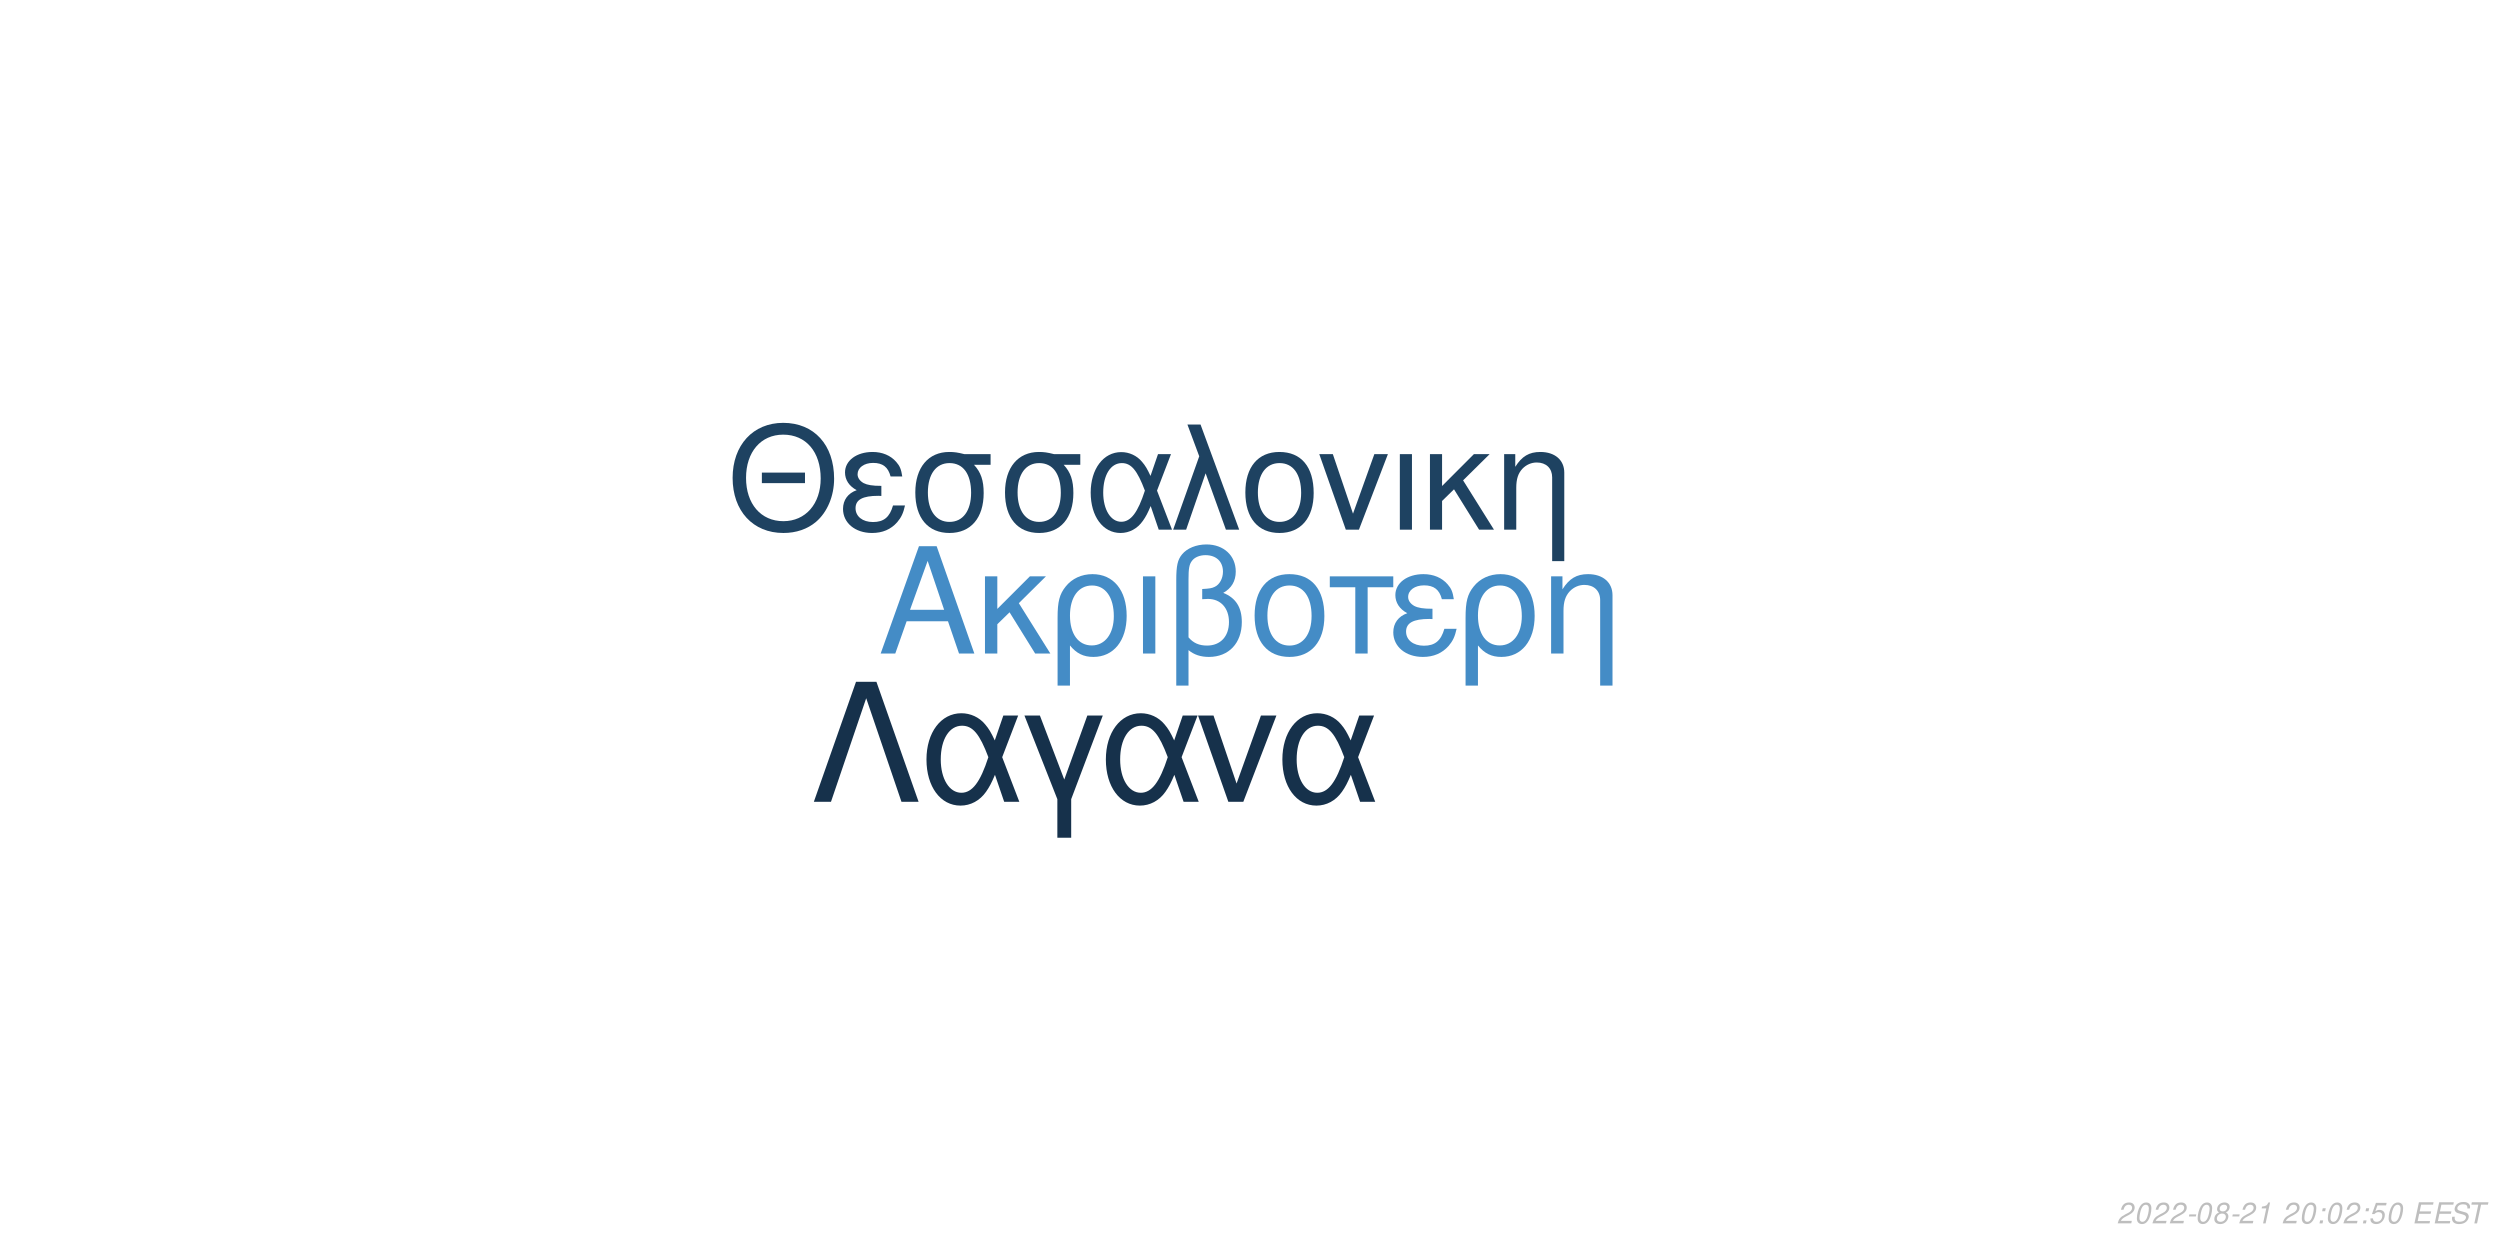
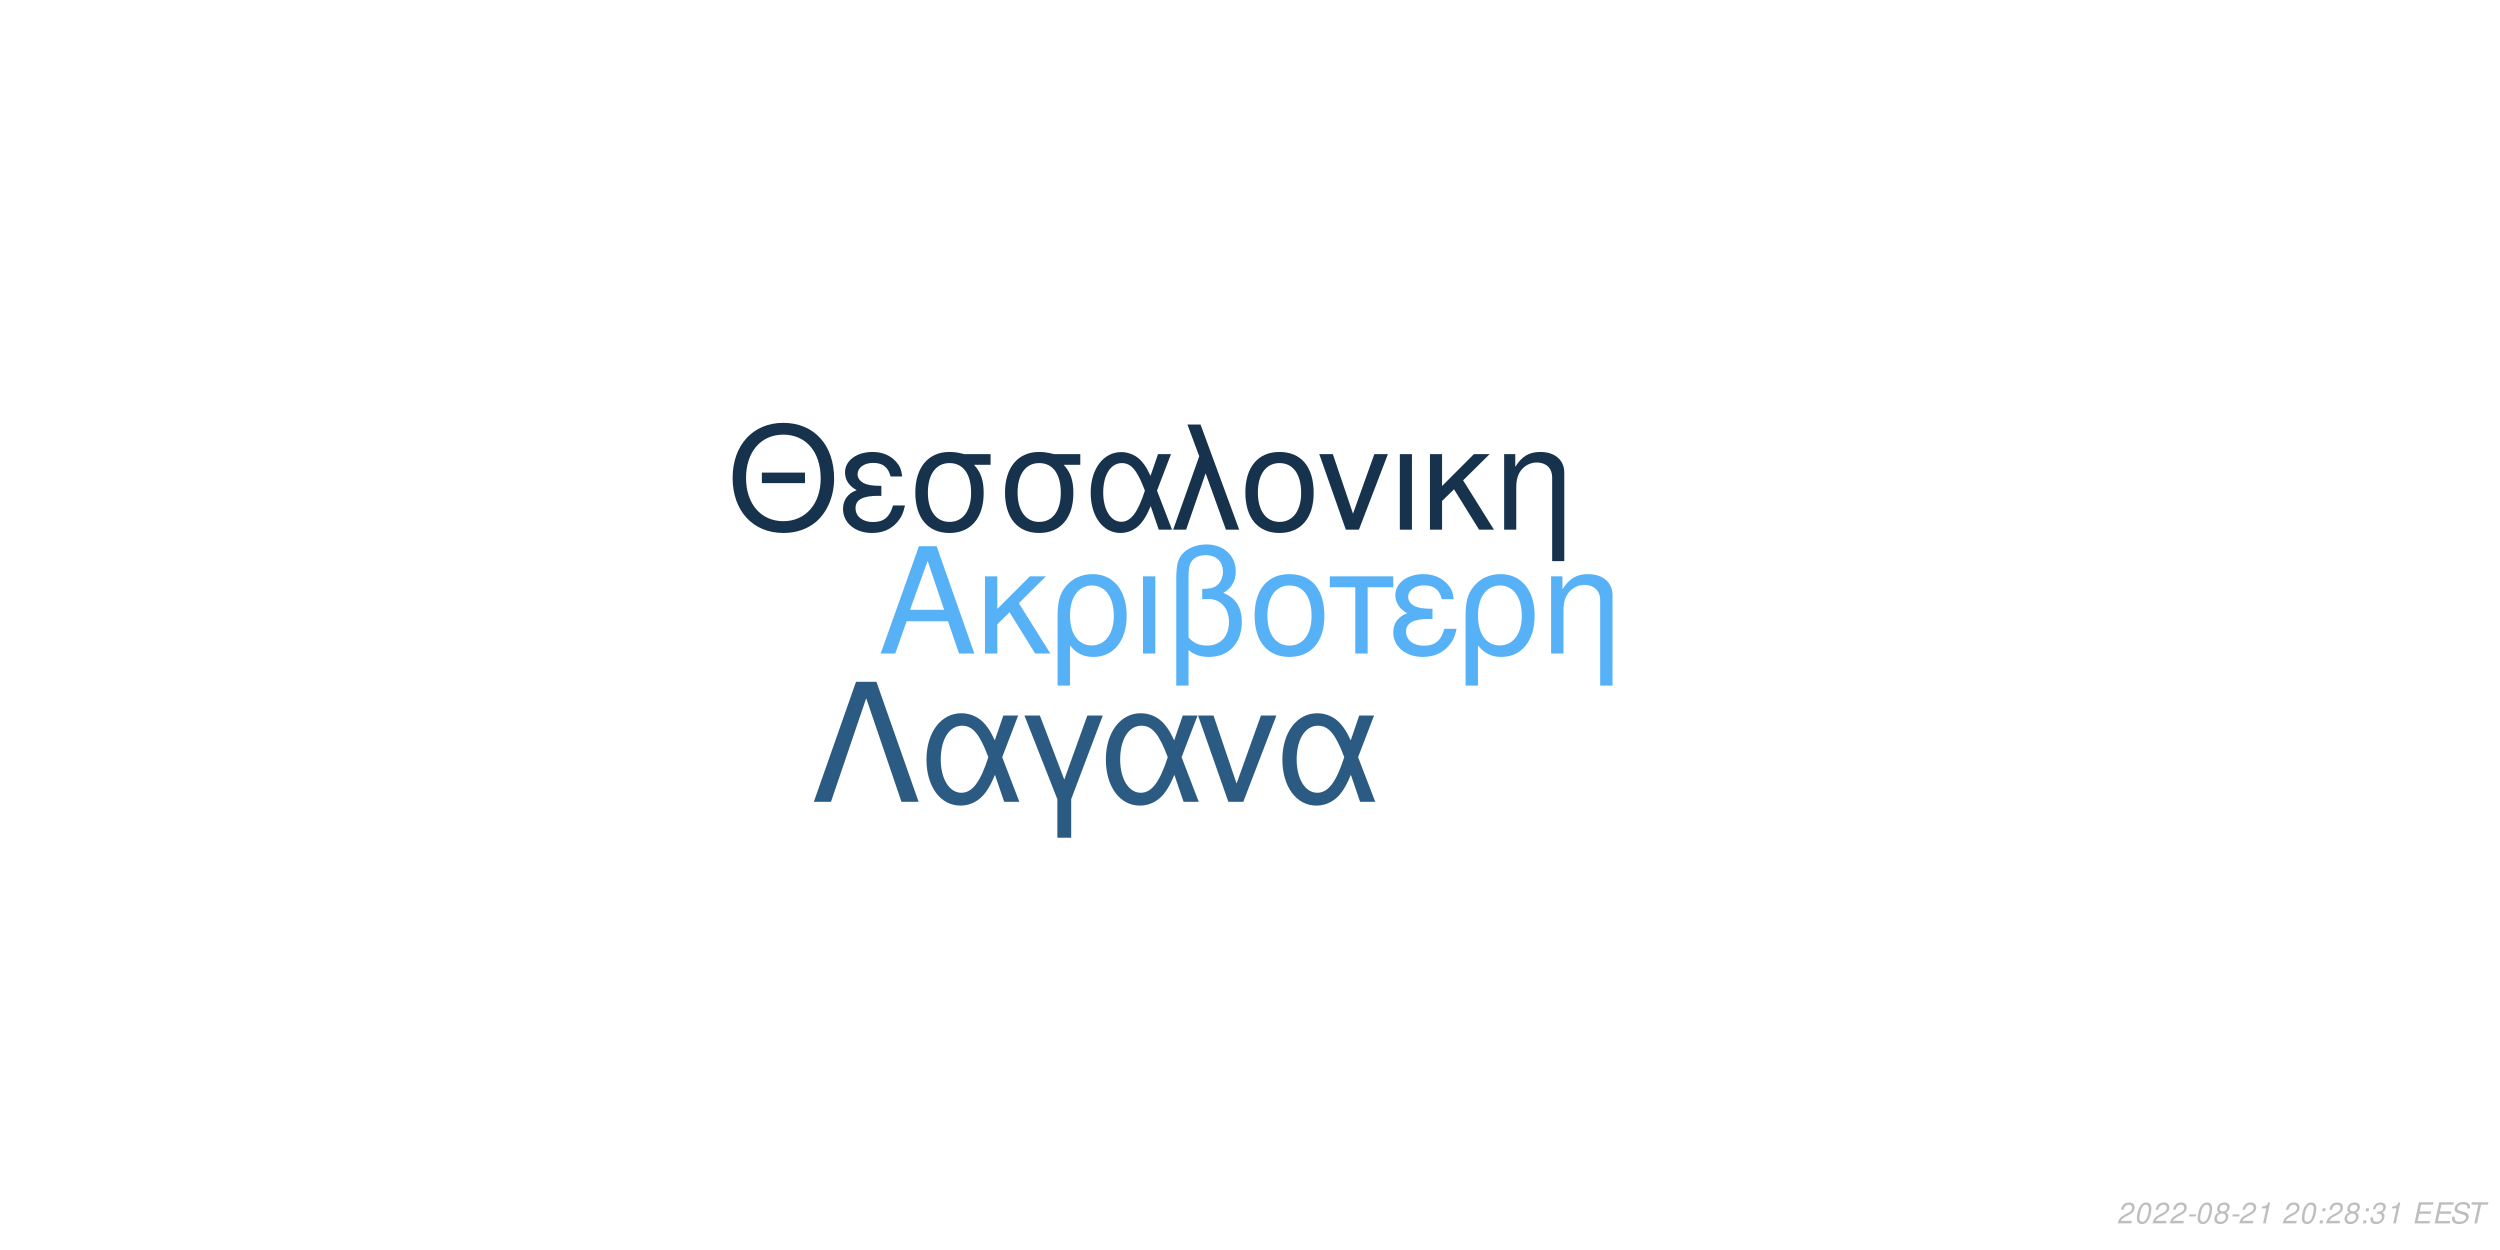
<svg xmlns="http://www.w3.org/2000/svg" xmlns:xlink="http://www.w3.org/1999/xlink" width="864pt" height="432pt" viewBox="0 0 864 432" version="1.1">
  <defs>
    <g>
      <symbol overflow="visible" id="glyph0-0">
        <path style="stroke:none;" d="" />
      </symbol>
      <symbol overflow="visible" id="glyph0-1">
        <path style="stroke:none;" d="M 24.125 -11.141 L 27.938 0 L 33.234 0 L 20.203 -37.094 L 14.094 -37.094 L 0.859 0 L 5.906 0 L 9.828 -11.141 Z M 22.797 -15.109 L 11 -15.109 L 17.094 -32.016 Z M 22.797 -15.109 " />
      </symbol>
      <symbol overflow="visible" id="glyph0-2">
        <path style="stroke:none;" d="M 7.172 -15.422 L 7.172 -26.672 L 2.906 -26.672 L 2.906 0 L 7.172 0 L 7.172 -10.125 L 11.406 -14.25 L 20.25 0 L 25.5 0 L 14.609 -17.406 L 23.969 -26.672 L 18.422 -26.672 Z M 7.172 -15.422 " />
      </symbol>
      <symbol overflow="visible" id="glyph0-3">
        <path style="stroke:none;" d="M 3 11.094 L 7.281 11.094 L 7.281 -2.797 C 9.516 -0.047 11.953 1.172 15.375 1.172 C 22.344 1.172 26.875 -4.422 26.875 -13.031 C 26.875 -21.891 22.297 -27.438 15.062 -27.438 C 11.297 -27.438 7.984 -25.906 5.797 -23.156 C 3.672 -20.516 3 -17.969 3 -12.359 Z M 14.906 -23.516 C 19.547 -23.516 22.438 -19.438 22.438 -12.922 C 22.438 -6.812 19.391 -2.797 14.812 -2.797 C 10.172 -2.797 7.281 -6.766 7.281 -13.125 C 7.281 -19.484 10.234 -23.516 14.906 -23.516 Z M 14.906 -23.516 " />
      </symbol>
      <symbol overflow="visible" id="glyph0-4">
        <path style="stroke:none;" d="M 3.516 0 L 7.781 0 L 7.781 -26.672 L 3.516 -26.672 Z M 3.516 0 " />
      </symbol>
      <symbol overflow="visible" id="glyph0-5">
        <path style="stroke:none;" d="M 4.016 11.094 L 8.25 11.094 L 8.25 -1.172 C 10.172 0.406 12.422 1.172 15.312 1.172 C 22.188 1.172 26.672 -3.609 26.672 -10.891 C 26.672 -15.984 24.578 -19.234 20.25 -20.969 C 23.109 -22.547 24.578 -25.031 24.578 -28.344 C 24.578 -33.844 20.406 -37.703 14.453 -37.703 C 10.938 -37.703 7.734 -36.391 6 -34.25 C 4.484 -32.422 4.016 -30.328 4.016 -25.391 Z M 8.25 -25.656 C 8.25 -29.359 8.5 -30.844 9.469 -32.062 C 10.375 -33.281 12.156 -34 14.094 -34 C 17.812 -34 20.156 -31.812 20.156 -28.297 C 20.156 -25.953 18.984 -23.812 17.297 -23.047 C 16.281 -22.547 15.469 -22.438 12.984 -22.297 L 12.984 -18.781 C 13.734 -18.828 14.344 -18.875 14.969 -18.875 C 19.344 -18.875 22.234 -15.719 22.234 -10.891 C 22.234 -5.906 19.281 -2.75 14.656 -2.75 C 11.953 -2.75 9.922 -3.609 8.25 -5.594 Z M 8.25 -25.656 " />
      </symbol>
      <symbol overflow="visible" id="glyph0-6">
        <path style="stroke:none;" d="M 14.094 -27.438 C 6.562 -27.438 2.094 -22.094 2.094 -13.125 C 2.094 -4.125 6.562 1.172 14.141 1.172 C 21.672 1.172 26.203 -4.172 26.203 -12.922 C 26.203 -22.188 21.828 -27.438 14.094 -27.438 Z M 14.141 -23.516 C 18.938 -23.516 21.781 -19.594 21.781 -12.984 C 21.781 -6.672 18.828 -2.75 14.141 -2.75 C 9.422 -2.75 6.516 -6.672 6.516 -13.125 C 6.516 -19.594 9.422 -23.516 14.141 -23.516 Z M 14.141 -23.516 " />
      </symbol>
      <symbol overflow="visible" id="glyph0-7">
        <path style="stroke:none;" d="M 7.891 0 L 12.156 0 L 12.156 -22.906 L 21.016 -22.906 L 21.016 -26.672 L -0.922 -26.672 L -0.922 -22.906 L 7.891 -22.906 Z M 7.891 0 " />
      </symbol>
      <symbol overflow="visible" id="glyph0-8">
        <path style="stroke:none;" d="M 14.562 -15.469 C 11.344 -15.469 9.562 -15.781 8.297 -16.438 C 6.922 -17.203 6.156 -18.328 6.156 -19.547 C 6.156 -21.891 8.453 -23.562 11.656 -23.562 C 15.062 -23.562 16.953 -22.094 17.812 -18.781 L 21.938 -18.781 C 21.578 -21.266 21.062 -22.5 19.797 -23.922 C 17.812 -26.203 14.906 -27.438 11.453 -27.438 C 5.797 -27.438 1.734 -24.375 1.734 -20.203 C 1.734 -17.609 3.156 -15.375 5.859 -13.938 C 2.797 -12.875 1.016 -10.484 1.016 -7.328 C 1.016 -2.391 5.297 1.172 11.25 1.172 C 14.969 1.172 17.906 -0.109 20.156 -2.641 C 21.578 -4.328 22.297 -5.797 22.906 -8.547 L 18.672 -8.547 C 17.5 -4.422 15.422 -2.703 11.609 -2.703 C 7.938 -2.703 5.438 -4.688 5.438 -7.578 C 5.438 -10.578 7.938 -11.953 13.484 -11.953 C 13.641 -11.953 14.094 -11.953 14.562 -11.906 Z M 14.562 -15.469 " />
      </symbol>
      <symbol overflow="visible" id="glyph0-9">
        <path style="stroke:none;" d="M 3.562 -26.672 L 3.562 0 L 7.844 0 L 7.844 -14.703 C 7.844 -17.906 8.5 -19.891 10.031 -21.531 C 11.406 -22.953 13.188 -23.719 15.062 -23.719 C 18.375 -23.719 20.516 -21.672 20.516 -18.469 L 20.516 11.094 L 24.781 11.094 L 24.781 -20.156 C 24.781 -24.578 21.469 -27.438 16.328 -27.438 C 12.359 -27.438 9.828 -25.906 7.484 -22.188 L 7.484 -26.672 Z M 3.562 -26.672 " />
      </symbol>
      <symbol overflow="visible" id="glyph1-0">
        <path style="stroke:none;" d="" />
      </symbol>
      <symbol overflow="visible" id="glyph1-1">
        <path style="stroke:none;" d="M 26.859 -19.734 L 11.953 -19.734 L 11.953 -16.094 L 26.859 -16.094 Z M 19.328 -36.922 C 8.922 -36.922 1.844 -29.25 1.844 -17.891 C 1.844 -6.484 8.875 1.141 19.391 1.141 C 23.812 1.141 27.703 -0.203 30.641 -2.688 C 34.578 -6.031 36.922 -11.656 36.922 -17.594 C 36.922 -29.297 30 -36.922 19.328 -36.922 Z M 19.328 -32.844 C 27.203 -32.844 32.281 -26.906 32.281 -17.688 C 32.281 -8.922 27.062 -2.938 19.391 -2.938 C 11.609 -2.938 6.484 -8.922 6.484 -17.891 C 6.484 -26.859 11.609 -32.844 19.328 -32.844 Z M 19.328 -32.844 " />
      </symbol>
      <symbol overflow="visible" id="glyph1-2">
        <path style="stroke:none;" d="M 14.25 -15.141 C 11.109 -15.141 9.375 -15.453 8.125 -16.094 C 6.781 -16.844 6.031 -17.938 6.031 -19.141 C 6.031 -21.422 8.266 -23.078 11.406 -23.078 C 14.75 -23.078 16.594 -21.625 17.438 -18.391 L 21.469 -18.391 C 21.125 -20.828 20.625 -22.031 19.391 -23.422 C 17.438 -25.656 14.594 -26.859 11.219 -26.859 C 5.688 -26.859 1.688 -23.875 1.688 -19.781 C 1.688 -17.234 3.094 -15.047 5.734 -13.656 C 2.734 -12.609 1 -10.266 1 -7.172 C 1 -2.344 5.188 1.141 11.016 1.141 C 14.656 1.141 17.547 -0.094 19.734 -2.594 C 21.125 -4.234 21.828 -5.688 22.422 -8.375 L 18.281 -8.375 C 17.141 -4.328 15.094 -2.641 11.359 -2.641 C 7.766 -2.641 5.328 -4.578 5.328 -7.422 C 5.328 -10.359 7.766 -11.703 13.203 -11.703 C 13.359 -11.703 13.797 -11.703 14.25 -11.656 Z M 14.25 -15.141 " />
      </symbol>
      <symbol overflow="visible" id="glyph1-3">
        <path style="stroke:none;" d="M 29 -26.109 L 19.938 -26.109 C 17.594 -26.703 16.438 -26.859 14.703 -26.859 C 7.469 -26.859 2.984 -21.469 2.984 -12.859 C 2.984 -4.031 7.375 1.141 14.797 1.141 C 22.172 1.141 26.609 -4.078 26.609 -12.656 C 26.609 -17.047 25.656 -19.828 23.266 -22.422 L 29 -22.422 Z M 14.797 -23.016 C 19.531 -23.016 22.266 -19.234 22.266 -12.75 C 22.266 -6.531 19.438 -2.688 14.797 -2.688 C 10.172 -2.688 7.328 -6.531 7.328 -12.859 C 7.328 -19.188 10.172 -23.016 14.797 -23.016 Z M 14.797 -23.016 " />
      </symbol>
      <symbol overflow="visible" id="glyph1-4">
        <path style="stroke:none;" d="M 29.344 -26.109 L 24.859 -26.109 L 22.266 -18.578 C 21.125 -21.031 20.484 -22.125 19.328 -23.469 C 17.547 -25.609 14.906 -26.812 12.156 -26.812 C 5.984 -26.812 1.594 -20.984 1.594 -12.812 C 1.594 -4.578 5.828 1.141 11.906 1.141 C 14.953 1.141 17.734 -0.344 19.625 -3.047 C 20.672 -4.531 21.281 -5.688 22.328 -8.172 L 25.109 0 L 29.703 0 L 24.516 -13.5 Z M 20.328 -13.5 C 17.891 -5.922 15.453 -2.734 12.156 -2.734 C 8.516 -2.734 5.922 -6.922 5.922 -12.812 C 5.922 -18.938 8.516 -23.016 12.359 -23.016 C 15.594 -23.016 17.688 -20.531 20.328 -13.5 Z M 20.328 -13.5 " />
      </symbol>
      <symbol overflow="visible" id="glyph1-5">
        <path style="stroke:none;" d="M 1.094 0 L 5.578 0 L 12.312 -19.484 L 19.328 0 L 23.922 0 L 10.562 -36.328 L 6.031 -36.328 L 10.109 -25.359 Z M 1.094 0 " />
      </symbol>
      <symbol overflow="visible" id="glyph1-6">
        <path style="stroke:none;" d="M 13.797 -26.859 C 6.422 -26.859 2.047 -21.625 2.047 -12.859 C 2.047 -4.031 6.422 1.141 13.859 1.141 C 21.234 1.141 25.656 -4.078 25.656 -12.656 C 25.656 -21.719 21.375 -26.859 13.797 -26.859 Z M 13.859 -23.016 C 18.531 -23.016 21.328 -19.188 21.328 -12.703 C 21.328 -6.531 18.438 -2.688 13.859 -2.688 C 9.219 -2.688 6.375 -6.531 6.375 -12.859 C 6.375 -19.188 9.219 -23.016 13.859 -23.016 Z M 13.859 -23.016 " />
      </symbol>
      <symbol overflow="visible" id="glyph1-7">
        <path style="stroke:none;" d="M 14.297 0 L 24.312 -26.109 L 19.625 -26.109 L 12.25 -5.531 L 5.281 -26.109 L 0.594 -26.109 L 9.766 0 Z M 14.297 0 " />
      </symbol>
      <symbol overflow="visible" id="glyph1-8">
        <path style="stroke:none;" d="M 3.438 0 L 7.625 0 L 7.625 -26.109 L 3.438 -26.109 Z M 3.438 0 " />
      </symbol>
      <symbol overflow="visible" id="glyph1-9">
        <path style="stroke:none;" d="M 7.031 -15.094 L 7.031 -26.109 L 2.844 -26.109 L 2.844 0 L 7.031 0 L 7.031 -9.922 L 11.156 -13.953 L 19.828 0 L 24.969 0 L 14.297 -17.047 L 23.469 -26.109 L 18.031 -26.109 Z M 7.031 -15.094 " />
      </symbol>
      <symbol overflow="visible" id="glyph1-10">
        <path style="stroke:none;" d="M 3.484 -26.109 L 3.484 0 L 7.672 0 L 7.672 -14.406 C 7.672 -17.547 8.328 -19.484 9.812 -21.078 C 11.156 -22.469 12.906 -23.219 14.75 -23.219 C 17.984 -23.219 20.078 -21.234 20.078 -18.094 L 20.078 10.859 L 24.266 10.859 L 24.266 -19.734 C 24.266 -24.062 21.031 -26.859 16 -26.859 C 12.109 -26.859 9.609 -25.359 7.328 -21.719 L 7.328 -26.109 Z M 3.484 -26.109 " />
      </symbol>
      <symbol overflow="visible" id="glyph2-0">
        <path style="stroke:none;" d="" />
      </symbol>
      <symbol overflow="visible" id="glyph2-1">
        <path style="stroke:none;" d="M 22.531 -41.484 L 15.484 -41.484 L 0.906 0 L 6.828 0 L 19 -35.797 L 31.188 0 L 37.109 0 Z M 22.531 -41.484 " />
      </symbol>
      <symbol overflow="visible" id="glyph2-2">
        <path style="stroke:none;" d="M 33.516 -29.812 L 28.391 -29.812 L 25.438 -21.219 C 24.125 -24.016 23.391 -25.266 22.078 -26.797 C 20.031 -29.25 17.016 -30.609 13.891 -30.609 C 6.828 -30.609 1.828 -23.953 1.828 -14.625 C 1.828 -5.234 6.656 1.312 13.594 1.312 C 17.078 1.312 20.266 -0.391 22.422 -3.469 C 23.609 -5.172 24.297 -6.484 25.5 -9.328 L 28.688 0 L 33.922 0 L 28 -15.422 Z M 23.219 -15.422 C 20.422 -6.766 17.641 -3.125 13.891 -3.125 C 9.734 -3.125 6.766 -7.906 6.766 -14.625 C 6.766 -21.625 9.734 -26.297 14.109 -26.297 C 17.812 -26.297 20.203 -23.453 23.219 -15.422 Z M 23.219 -15.422 " />
      </symbol>
      <symbol overflow="visible" id="glyph2-3">
        <path style="stroke:none;" d="M 12.062 12.406 L 16.844 12.406 L 16.844 -0.906 L 27.766 -29.812 L 22.422 -29.812 L 14.453 -7.688 L 6.031 -29.812 L 0.688 -29.812 L 12.062 -0.906 Z M 12.062 12.406 " />
      </symbol>
      <symbol overflow="visible" id="glyph2-4">
        <path style="stroke:none;" d="M 16.328 0 L 27.766 -29.812 L 22.422 -29.812 L 14 -6.312 L 6.031 -29.812 L 0.688 -29.812 L 11.156 0 Z M 16.328 0 " />
      </symbol>
      <symbol overflow="visible" id="glyph3-0">
        <path style="stroke:none;" d="" />
      </symbol>
      <symbol overflow="visible" id="glyph3-1">
        <path style="stroke:none;" d="M 5.234 -0.875 L 1.469 -0.875 C 1.641 -1.375 2.203 -1.891 3.109 -2.344 L 4.234 -2.938 C 5.562 -3.625 6.219 -4.469 6.219 -5.484 C 6.219 -5.938 6.062 -6.359 5.797 -6.656 C 5.469 -7.047 4.984 -7.234 4.312 -7.234 C 2.766 -7.234 1.891 -6.453 1.484 -4.734 L 2.375 -4.734 C 2.484 -5.188 2.609 -5.484 2.797 -5.75 C 3.094 -6.203 3.609 -6.453 4.188 -6.453 C 4.891 -6.453 5.344 -6.031 5.344 -5.375 C 5.344 -4.703 4.859 -4.094 4.016 -3.656 L 2.984 -3.125 C 1.234 -2.188 0.797 -1.656 0.344 -0.016 L 5.047 -0.016 Z M 5.234 -0.875 " />
      </symbol>
      <symbol overflow="visible" id="glyph3-2">
        <path style="stroke:none;" d="M 4.203 -7.234 C 3.375 -7.234 2.688 -6.812 2.125 -5.984 C 1.484 -5.047 0.984 -3.188 0.984 -1.734 C 0.984 -1.109 1.172 -0.562 1.484 -0.266 C 1.797 0.047 2.281 0.234 2.766 0.234 C 3.625 0.234 4.281 -0.156 4.859 -1.016 C 5.516 -1.953 6 -3.797 6 -5.266 C 6 -6.5 5.328 -7.234 4.203 -7.234 Z M 4.094 -6.453 C 4.734 -6.453 5.125 -5.984 5.125 -5.156 C 5.125 -4.203 4.781 -2.625 4.406 -1.812 C 3.984 -0.938 3.516 -0.547 2.875 -0.547 C 2.25 -0.547 1.875 -1.031 1.875 -1.828 C 1.875 -2.797 2.203 -4.344 2.594 -5.203 C 2.984 -6.047 3.453 -6.453 4.094 -6.453 Z M 4.094 -6.453 " />
      </symbol>
      <symbol overflow="visible" id="glyph3-3">
        <path style="stroke:none;" d="M 3.516 -3.125 L 1.125 -3.125 L 0.969 -2.406 L 3.359 -2.406 Z M 3.516 -3.125 " />
      </symbol>
      <symbol overflow="visible" id="glyph3-4">
        <path style="stroke:none;" d="M 4.766 -3.797 C 5.078 -3.969 5.234 -4.078 5.438 -4.234 C 5.812 -4.594 6.062 -5.172 6.062 -5.734 C 6.062 -6.625 5.344 -7.234 4.266 -7.234 C 2.812 -7.234 1.703 -6.219 1.703 -4.875 C 1.703 -4.406 1.875 -4.125 2.359 -3.812 C 1.297 -3.312 0.75 -2.516 0.75 -1.469 C 0.75 -0.438 1.547 0.234 2.812 0.234 C 3.656 0.234 4.359 -0.094 4.938 -0.734 C 5.359 -1.234 5.609 -1.859 5.609 -2.438 C 5.609 -3.047 5.312 -3.516 4.766 -3.797 Z M 4.109 -6.453 C 4.797 -6.453 5.188 -6.125 5.188 -5.578 C 5.188 -5.266 5.062 -4.922 4.859 -4.672 C 4.562 -4.312 4.188 -4.156 3.656 -4.156 C 2.984 -4.156 2.594 -4.453 2.594 -4.984 C 2.594 -5.859 3.203 -6.453 4.109 -6.453 Z M 3.453 -3.406 C 4.234 -3.406 4.734 -2.984 4.734 -2.312 C 4.734 -1.312 3.922 -0.547 2.875 -0.547 C 2.125 -0.547 1.625 -0.969 1.625 -1.625 C 1.625 -2.609 2.438 -3.406 3.453 -3.406 Z M 3.453 -3.406 " />
      </symbol>
      <symbol overflow="visible" id="glyph3-5">
        <path style="stroke:none;" d="M 3.703 -5.188 L 2.594 0 L 3.469 0 L 5.016 -7.234 L 4.438 -7.234 C 3.906 -6.156 3.688 -6.016 2.234 -5.812 L 2.109 -5.188 Z M 3.703 -5.188 " />
      </symbol>
      <symbol overflow="visible" id="glyph3-6">
        <path style="stroke:none;" d="" />
      </symbol>
      <symbol overflow="visible" id="glyph3-7">
        <path style="stroke:none;" d="M 2.359 -1.031 L 1.312 -1.031 L 1.094 0 L 2.141 0 Z M 3.266 -5.234 L 2.219 -5.234 L 2 -4.203 L 3.047 -4.203 Z M 3.266 -5.234 " />
      </symbol>
      <symbol overflow="visible" id="glyph3-8">
-         <path style="stroke:none;" d="M 6.297 -7.094 L 2.594 -7.094 L 1.234 -3.234 L 2.047 -3.234 C 2.656 -3.766 2.938 -3.906 3.531 -3.906 C 4.328 -3.906 4.797 -3.453 4.797 -2.688 C 4.797 -1.438 3.969 -0.547 2.828 -0.547 C 2.031 -0.547 1.609 -0.938 1.578 -1.734 L 0.703 -1.734 L 0.703 -1.516 C 0.703 -0.938 0.844 -0.547 1.188 -0.266 C 1.562 0.062 2.078 0.234 2.703 0.234 C 3.656 0.234 4.391 -0.156 4.984 -0.922 C 5.422 -1.5 5.672 -2.234 5.672 -2.953 C 5.672 -4 4.938 -4.672 3.812 -4.672 C 3.328 -4.672 2.906 -4.547 2.406 -4.234 L 3.109 -6.219 L 6.109 -6.219 Z M 6.297 -7.094 " />
+         <path style="stroke:none;" d="M 2.922 -3.312 C 3.125 -3.344 3.234 -3.344 3.375 -3.344 C 4.203 -3.344 4.688 -3 4.688 -2.406 C 4.688 -1.312 3.906 -0.547 2.781 -0.547 C 2.047 -0.547 1.594 -0.938 1.594 -1.562 C 1.594 -1.719 1.609 -1.844 1.656 -2.094 L 0.766 -2.094 C 0.734 -1.797 0.719 -1.641 0.719 -1.469 C 0.719 -0.375 1.406 0.234 2.641 0.234 C 3.547 0.234 4.297 -0.078 4.812 -0.656 C 5.266 -1.156 5.562 -1.875 5.562 -2.547 C 5.562 -3.125 5.344 -3.453 4.797 -3.734 C 5.641 -4.234 6.016 -4.844 6.016 -5.734 C 6.016 -6.656 5.312 -7.234 4.203 -7.234 C 3.375 -7.234 2.672 -6.938 2.188 -6.375 C 1.891 -6.031 1.703 -5.641 1.516 -4.906 L 2.391 -4.906 C 2.5 -5.359 2.594 -5.594 2.734 -5.812 C 3.047 -6.234 3.516 -6.453 4.078 -6.453 C 4.734 -6.453 5.141 -6.125 5.141 -5.578 C 5.141 -5.188 5.016 -4.797 4.797 -4.547 C 4.516 -4.234 4 -4.062 3.266 -4.062 L 3.078 -4.062 Z M 2.922 -3.312 " />
      </symbol>
      <symbol overflow="visible" id="glyph3-9">
        <path style="stroke:none;" d="M 2.547 -3.312 L 6.5 -3.312 L 6.688 -4.141 L 2.719 -4.141 L 3.219 -6.469 L 7.344 -6.469 L 7.516 -7.297 L 2.453 -7.297 L 0.906 0 L 6.125 0 L 6.297 -0.812 L 2.016 -0.812 Z M 2.547 -3.312 " />
      </symbol>
      <symbol overflow="visible" id="glyph3-10">
        <path style="stroke:none;" d="M 7.062 -5.156 C 7.125 -5.438 7.141 -5.562 7.141 -5.703 C 7.141 -6.156 6.938 -6.594 6.594 -6.891 C 6.188 -7.25 5.656 -7.406 4.875 -7.406 C 3.844 -7.406 3.047 -7.125 2.5 -6.562 C 2.094 -6.141 1.781 -5.438 1.781 -4.922 C 1.781 -4.297 2.219 -3.766 2.891 -3.562 L 4.594 -3.094 C 5.406 -2.859 5.734 -2.578 5.734 -2.094 C 5.734 -1.781 5.547 -1.406 5.266 -1.141 C 4.844 -0.766 4.266 -0.578 3.453 -0.578 C 2.328 -0.578 1.812 -0.984 1.812 -1.906 C 1.812 -2.047 1.812 -2.125 1.844 -2.312 L 0.984 -2.312 C 0.906 -2.062 0.891 -1.906 0.891 -1.688 C 0.891 -0.484 1.797 0.234 3.297 0.234 C 4.359 0.234 5.234 -0.062 5.812 -0.609 C 6.344 -1.078 6.688 -1.797 6.688 -2.375 C 6.688 -2.641 6.609 -2.906 6.453 -3.156 C 6.234 -3.5 5.938 -3.703 5.469 -3.828 L 3.75 -4.312 C 2.984 -4.547 2.734 -4.734 2.734 -5.188 C 2.734 -5.547 2.875 -5.844 3.188 -6.109 C 3.547 -6.438 4.031 -6.594 4.703 -6.594 C 5.266 -6.594 5.688 -6.484 5.906 -6.297 C 6.094 -6.125 6.219 -5.797 6.219 -5.516 C 6.219 -5.422 6.203 -5.344 6.188 -5.156 Z M 7.062 -5.156 " />
      </symbol>
      <symbol overflow="visible" id="glyph3-11">
        <path style="stroke:none;" d="M 4.938 -6.469 L 7.312 -6.469 L 7.484 -7.297 L 1.75 -7.297 L 1.578 -6.469 L 3.984 -6.469 L 2.609 0 L 3.547 0 Z M 4.938 -6.469 " />
      </symbol>
    </g>
  </defs>
  <g id="surface1">
    <rect x="0" y="0" width="864" height="432" style="fill:rgb(100%,100%,100%);fill-opacity:1;stroke:none;" />
-     <g style="fill:rgb(26.667%,54.902%,77.647%);fill-opacity:1;">
+     <g style="fill:rgb(33.725%,69.412%,96.863%);fill-opacity:1;">
      <use xlink:href="#glyph0-1" x="303.5" y="225.861" />
      <use xlink:href="#glyph0-2" x="337.5" y="225.861" />
      <use xlink:href="#glyph0-3" x="362.5" y="225.861" />
      <use xlink:href="#glyph0-4" x="391.5" y="225.861" />
      <use xlink:href="#glyph0-5" x="402.5" y="225.861" />
      <use xlink:href="#glyph0-6" x="431.5" y="225.861" />
      <use xlink:href="#glyph0-7" x="460.5" y="225.861" />
      <use xlink:href="#glyph0-8" x="480.5" y="225.861" />
      <use xlink:href="#glyph0-3" x="503.5" y="225.861" />
      <use xlink:href="#glyph0-9" x="532.5" y="225.861" />
    </g>
-     <g style="fill:rgb(11.765%,25.882%,38.039%);fill-opacity:1;">
+     <g style="fill:rgb(9.02%,19.608%,30.196%);fill-opacity:1;">
      <use xlink:href="#glyph1-1" x="251.348" y="183.058" />
      <use xlink:href="#glyph1-2" x="290.348" y="183.058" />
      <use xlink:href="#glyph1-3" x="313.348" y="183.058" />
      <use xlink:href="#glyph1-3" x="344.348" y="183.058" />
      <use xlink:href="#glyph1-4" x="375.348" y="183.058" />
      <use xlink:href="#glyph1-5" x="404.348" y="183.058" />
      <use xlink:href="#glyph1-6" x="428.348" y="183.058" />
      <use xlink:href="#glyph1-7" x="455.348" y="183.058" />
      <use xlink:href="#glyph1-8" x="480.348" y="183.058" />
      <use xlink:href="#glyph1-9" x="491.348" y="183.058" />
      <use xlink:href="#glyph1-10" x="516.348" y="183.058" />
    </g>
-     <g style="fill:rgb(8.627%,19.216%,29.412%);fill-opacity:1;">
+     <g style="fill:rgb(16.863%,35.294%,50.98%);fill-opacity:1;">
      <use xlink:href="#glyph2-1" x="280.359" y="277.105" />
      <use xlink:href="#glyph2-2" x="318.359" y="277.105" />
      <use xlink:href="#glyph2-3" x="353.359" y="277.105" />
      <use xlink:href="#glyph2-2" x="380.359" y="277.105" />
      <use xlink:href="#glyph2-4" x="413.359" y="277.105" />
      <use xlink:href="#glyph2-2" x="441.359" y="277.105" />
    </g>
    <g style="fill:rgb(74.51%,74.51%,74.51%);fill-opacity:1;">
      <use xlink:href="#glyph3-1" x="731.52" y="422.81" />
      <use xlink:href="#glyph3-2" x="737.52" y="422.81" />
      <use xlink:href="#glyph3-1" x="743.52" y="422.81" />
      <use xlink:href="#glyph3-1" x="749.52" y="422.81" />
      <use xlink:href="#glyph3-3" x="755.52" y="422.81" />
      <use xlink:href="#glyph3-2" x="758.52" y="422.81" />
      <use xlink:href="#glyph3-4" x="764.52" y="422.81" />
      <use xlink:href="#glyph3-3" x="770.52" y="422.81" />
      <use xlink:href="#glyph3-1" x="773.52" y="422.81" />
      <use xlink:href="#glyph3-5" x="779.52" y="422.81" />
      <use xlink:href="#glyph3-6" x="785.52" y="422.81" />
      <use xlink:href="#glyph3-1" x="788.52" y="422.81" />
      <use xlink:href="#glyph3-2" x="794.52" y="422.81" />
      <use xlink:href="#glyph3-7" x="800.52" y="422.81" />
-       <use xlink:href="#glyph3-2" x="803.52" y="422.81" />
-       <use xlink:href="#glyph3-1" x="809.52" y="422.81" />
+       <use xlink:href="#glyph3-1" x="803.52" y="422.81" />
+       <use xlink:href="#glyph3-4" x="809.52" y="422.81" />
      <use xlink:href="#glyph3-7" x="815.52" y="422.81" />
      <use xlink:href="#glyph3-8" x="818.52" y="422.81" />
-       <use xlink:href="#glyph3-2" x="824.52" y="422.81" />
+       <use xlink:href="#glyph3-5" x="824.52" y="422.81" />
      <use xlink:href="#glyph3-6" x="830.52" y="422.81" />
      <use xlink:href="#glyph3-9" x="833.52" y="422.81" />
      <use xlink:href="#glyph3-9" x="840.52" y="422.81" />
      <use xlink:href="#glyph3-10" x="846.52" y="422.81" />
      <use xlink:href="#glyph3-11" x="852.52" y="422.81" />
    </g>
  </g>
</svg>
